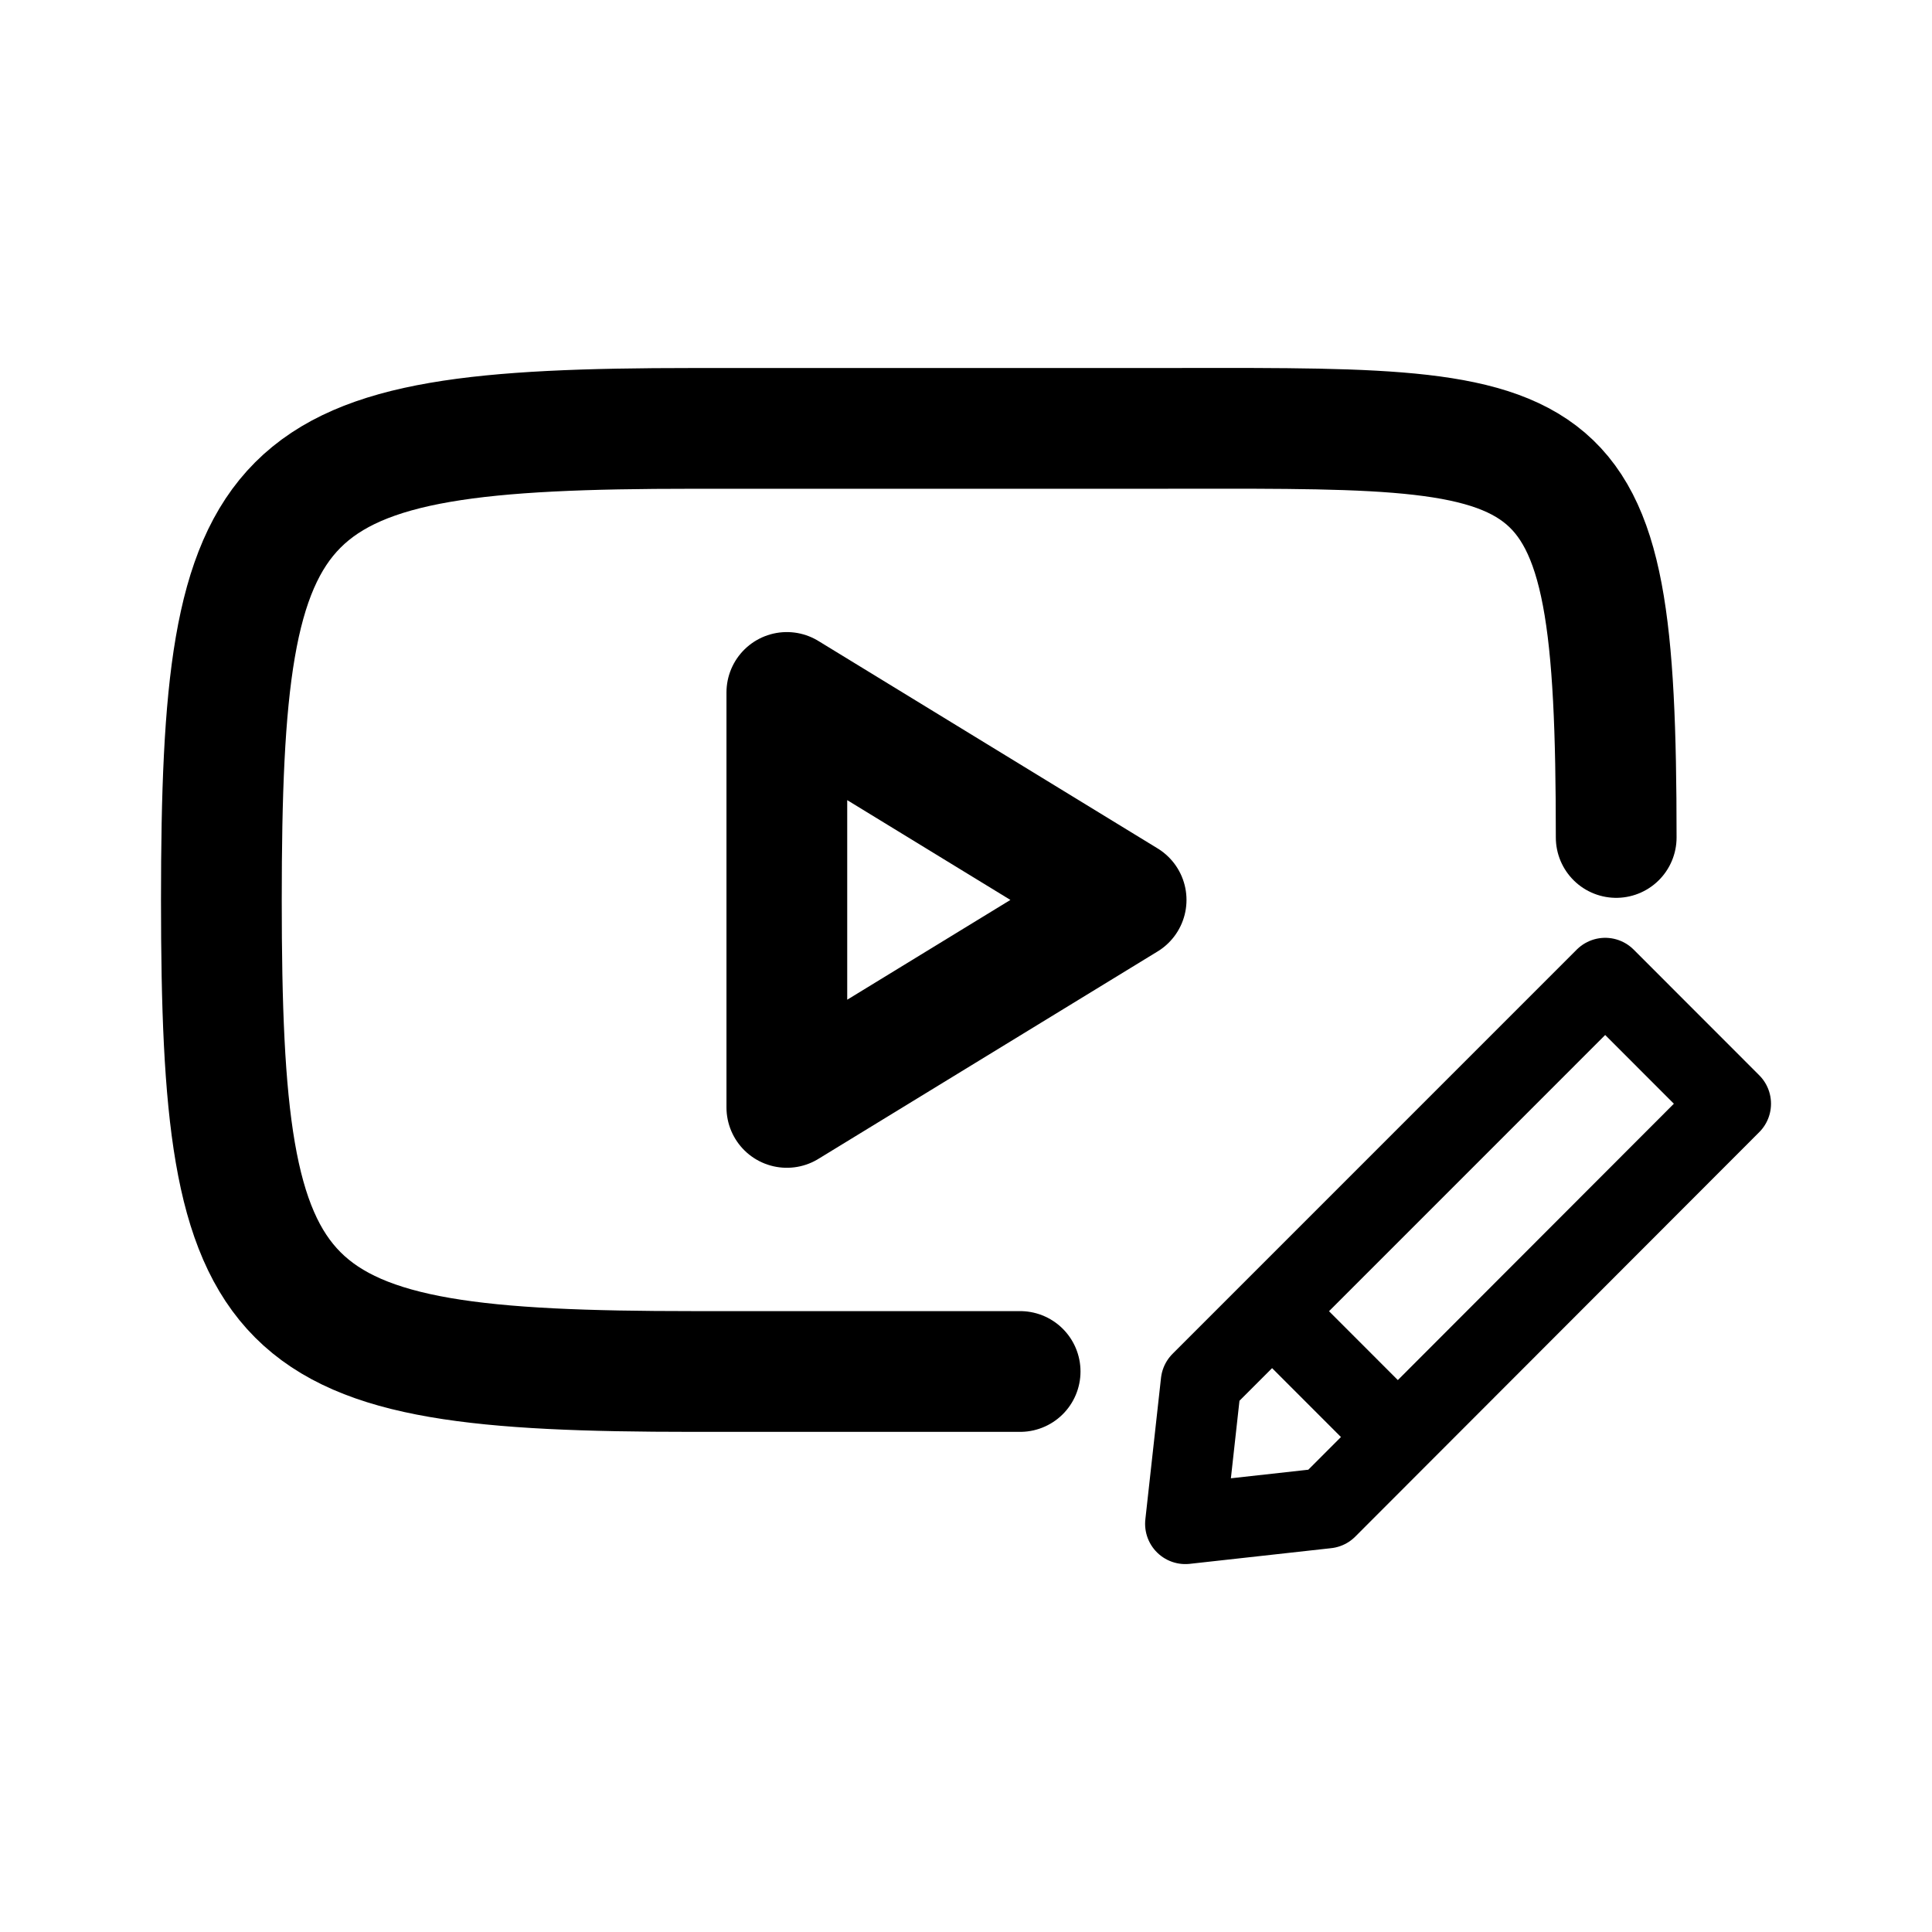
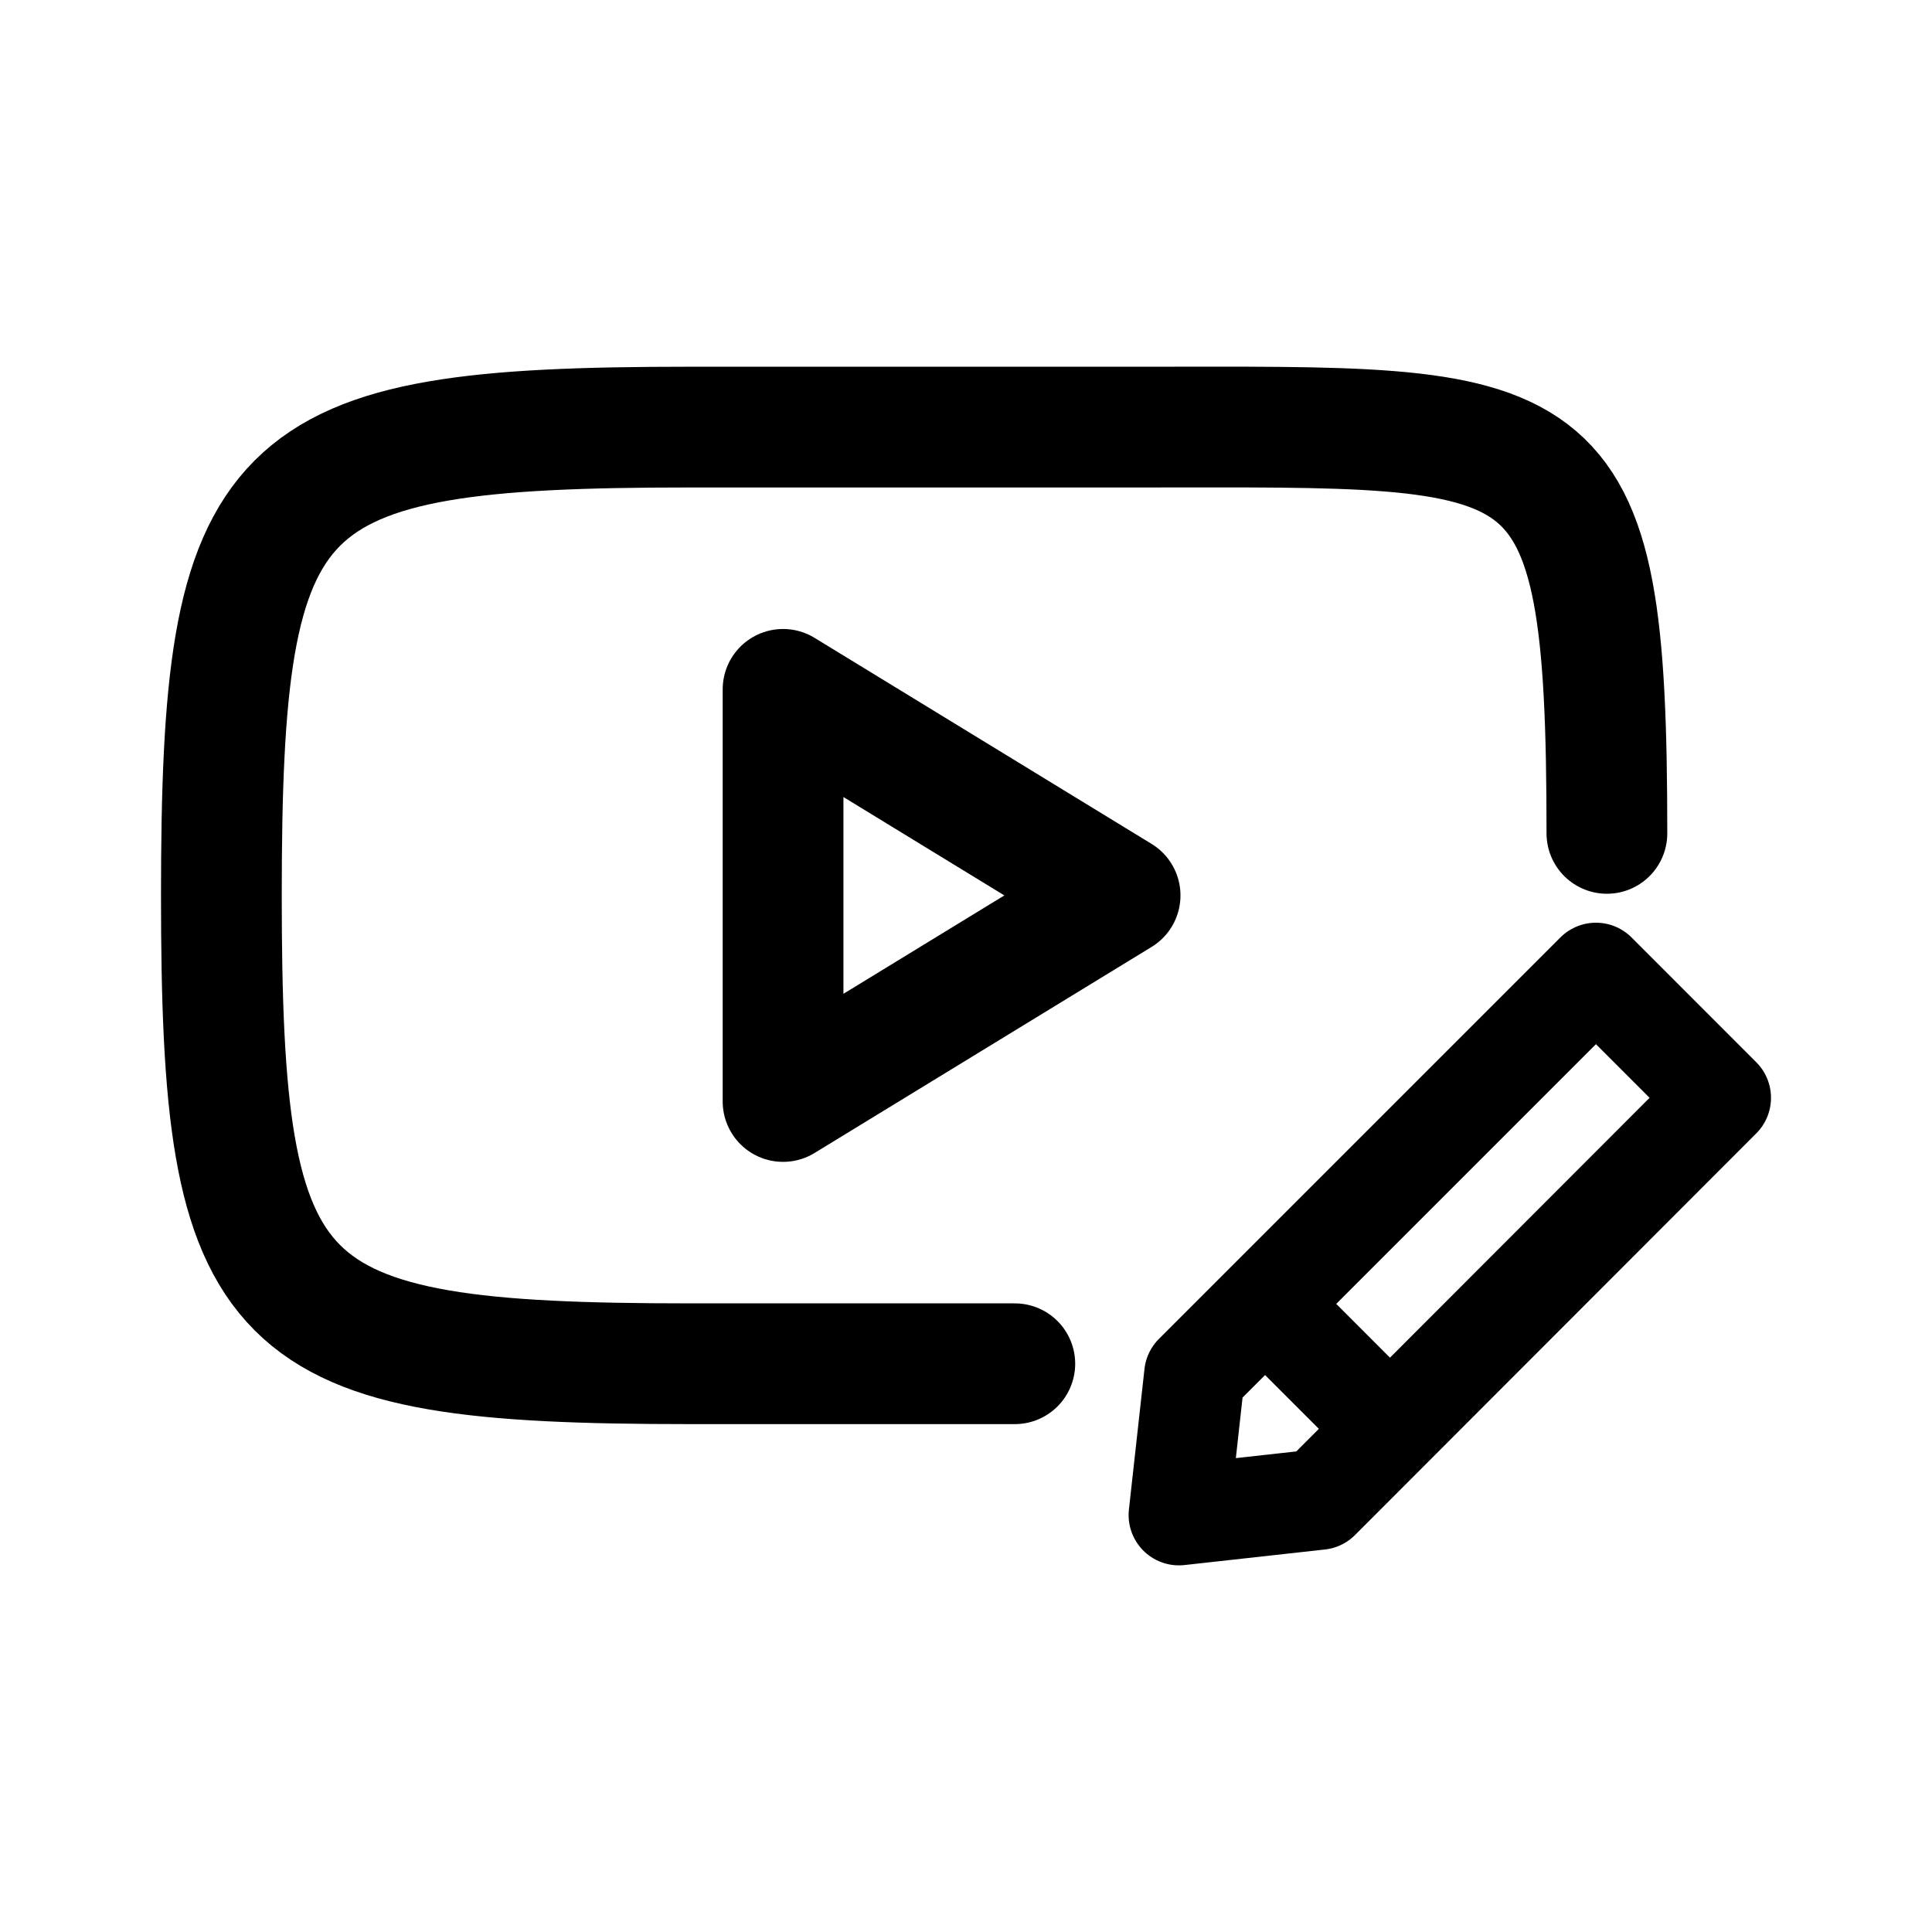
- <svg xmlns="http://www.w3.org/2000/svg" width="192" height="192" fill="none" stroke="#000" stroke-width="12" viewBox="0 0 192 192" version="1.1" id="svg2">
-   <defs id="defs2" />
-   <path d="m 160.616,83.226 c 0,-42.175 -4.647,-40.652 -46.83,-40.653 H 68.83 c -42.182,9.37e-4 -46.83,4.686 -46.83,46.862 0,42.175 4.647,46.861 46.83,46.862 H 101.379" id="path1" style="fill:none;stroke:#000000;stroke-width:12;stroke-linecap:round;stroke-linejoin:round;stroke-dasharray:none;stroke-opacity:1" />
-   <path stroke-linejoin="round" d="M 111.913,89.434 78.196,68.815 v 41.238 z" id="path2" style="stroke-width:12;stroke-dasharray:none" />
-   <path stroke="#000000" stroke-linecap="round" stroke-linejoin="round" stroke-width="6.438" d="m 119.356,137.37 -1.557,14.067 14.057,-1.558 40.145,-40.193 -12.478,-12.487 z m 7.282,-6.846 11.599,11.606" id="path1-7" style="stroke-width:8;stroke-dasharray:none" />
+ <svg xmlns="http://www.w3.org/2000/svg" width="192" height="192" fill="none" stroke="#000" stroke-width="12">
+   <path d="M159.692 82.82c0-41.887-4.616-40.374-46.518-40.375H68.518C26.616 42.445 22 47.099 22 88.986s4.616 46.54 46.518 46.541h32.332" style="fill:none;stroke:#000;stroke-width:12;stroke-linecap:round;stroke-linejoin:round;stroke-dasharray:none;stroke-opacity:1" />
+   <path stroke-linejoin="round" d="M111.314 88.986 77.82 68.508v40.956z" style="stroke-width:12;stroke-dasharray:none" />
+   <path stroke-linecap="round" stroke-linejoin="round" stroke-width="6.438" d="m118.707 136.594-1.547 13.97 13.963-1.547L171 109.099l-12.395-12.402zm7.233-6.799 11.522 11.527" style="stroke-width:10;stroke-dasharray:none" />
</svg>
